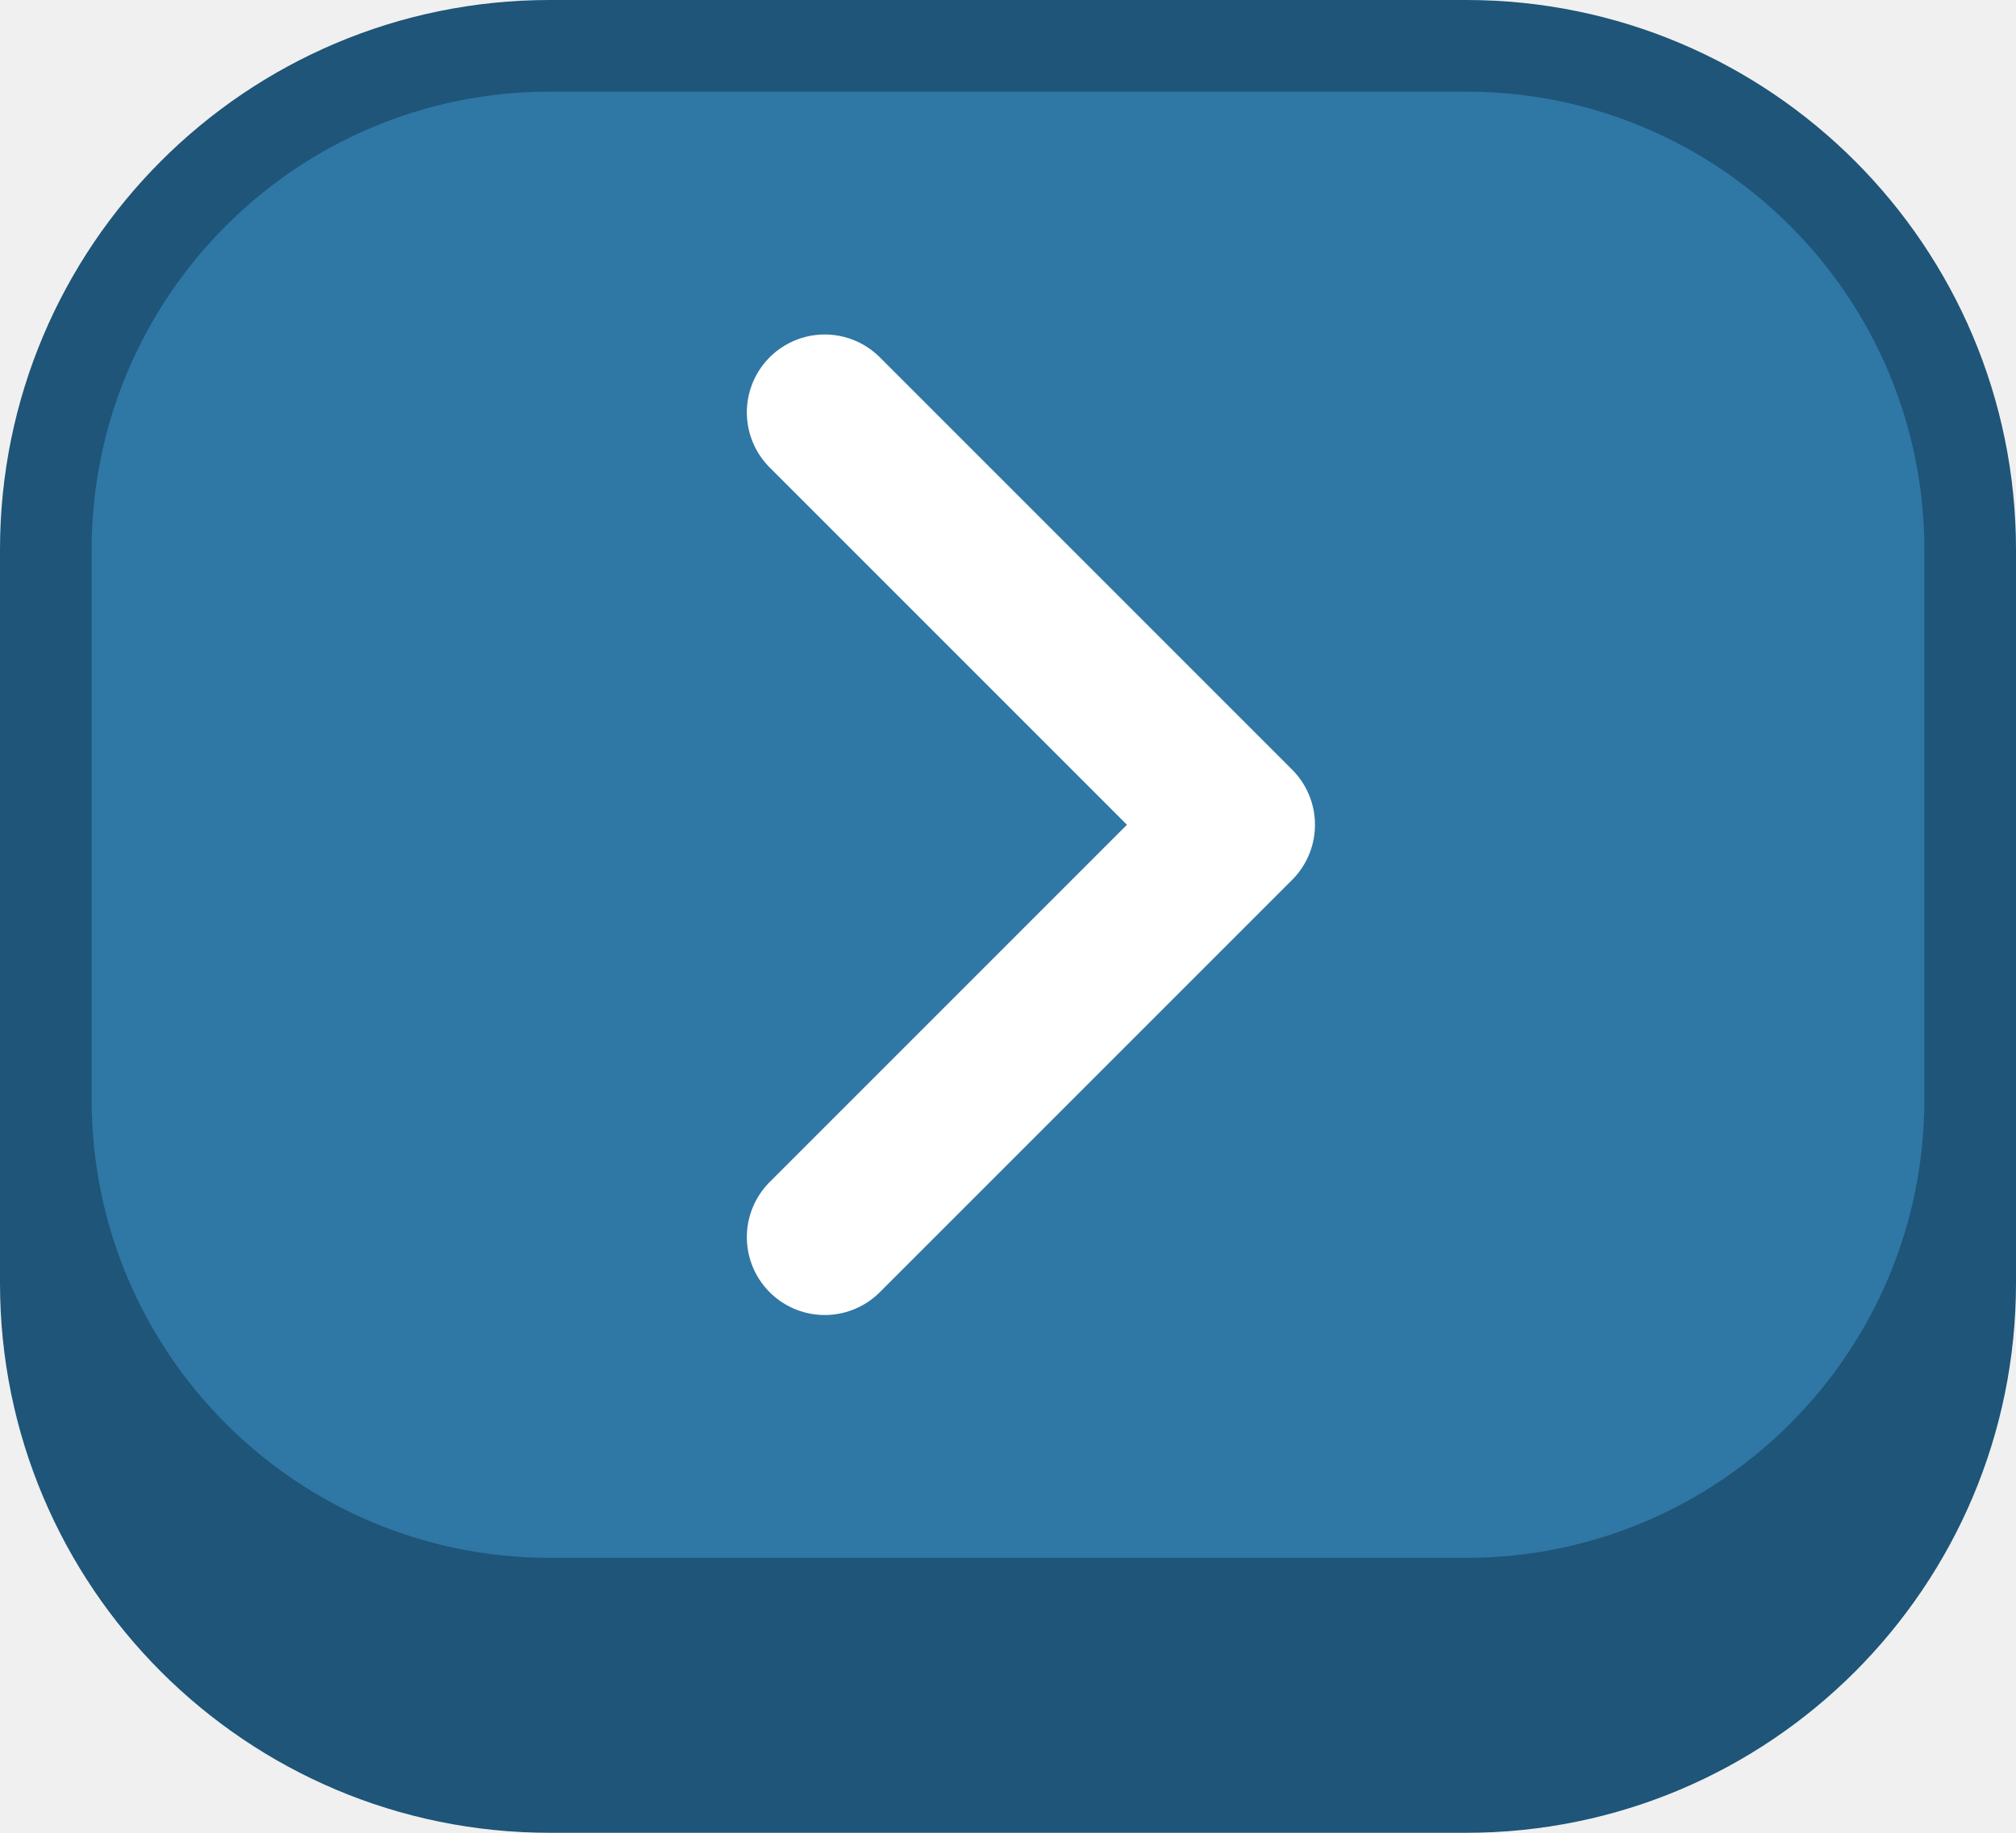
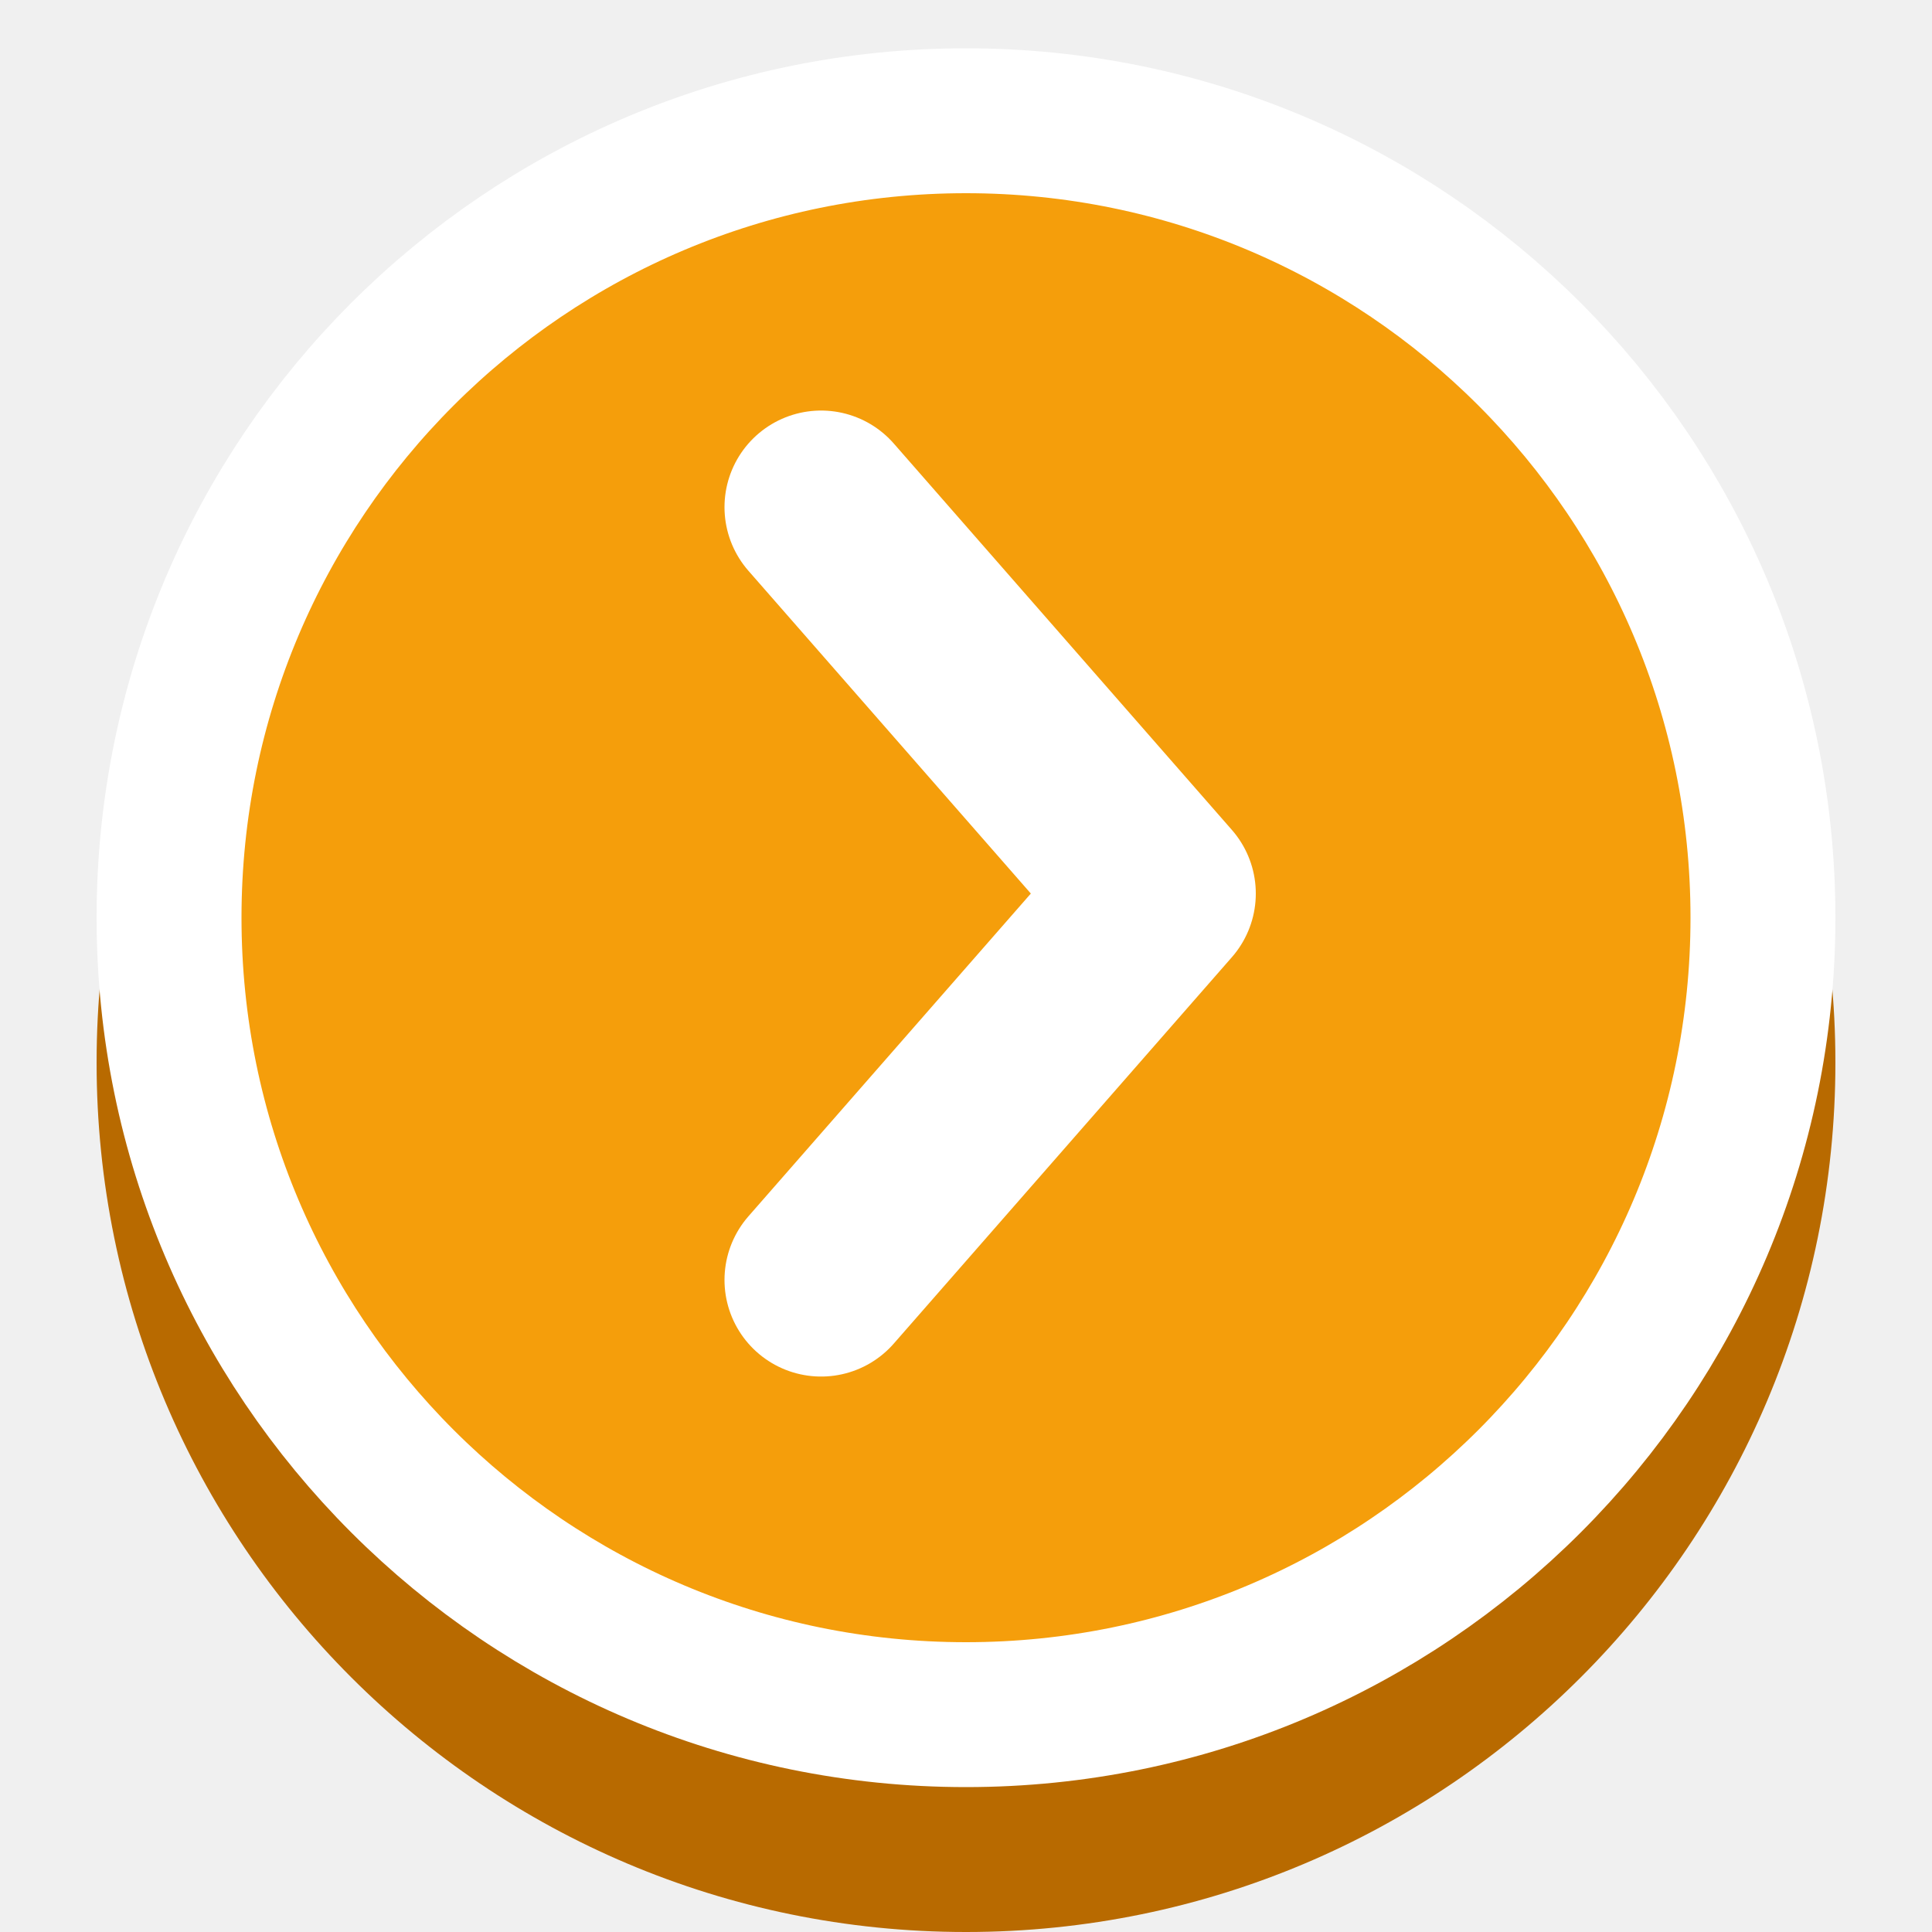
- <svg xmlns="http://www.w3.org/2000/svg" viewBox="0 0 88 80" width="44" height="40">
-   <g transform="scale(2)">
-     <rect y="4" width="44" height="36" rx="12" fill="#1E5578" />
-     <rect x="1" y="1" width="42" height="34" rx="11" fill="#2F77A5" stroke="#1E5578" stroke-width="2" />
-     <path d="M18 11l9 9-9 9" transform="translate(0 -2)" fill="none" stroke="#fff" stroke-width="3.4" stroke-linecap="round" stroke-linejoin="round" />
-   </g>
+ <svg xmlns="http://www.w3.org/2000/svg" viewBox="0 0 40 40" width="40" height="40">
+   <circle cx="20.0" cy="22.0" r="18.0" fill="#B86A00" />
+   <circle cx="20.0" cy="19.0" r="16.5" fill="#F59E0B" stroke="#FFFFFF" stroke-width="3" />
+   <polyline points="17,12 24,20 17,28" transform="translate(0 -1.5)" fill="none" stroke="#FFFFFF" stroke-width="4" stroke-linecap="round" stroke-linejoin="round" />
</svg>
